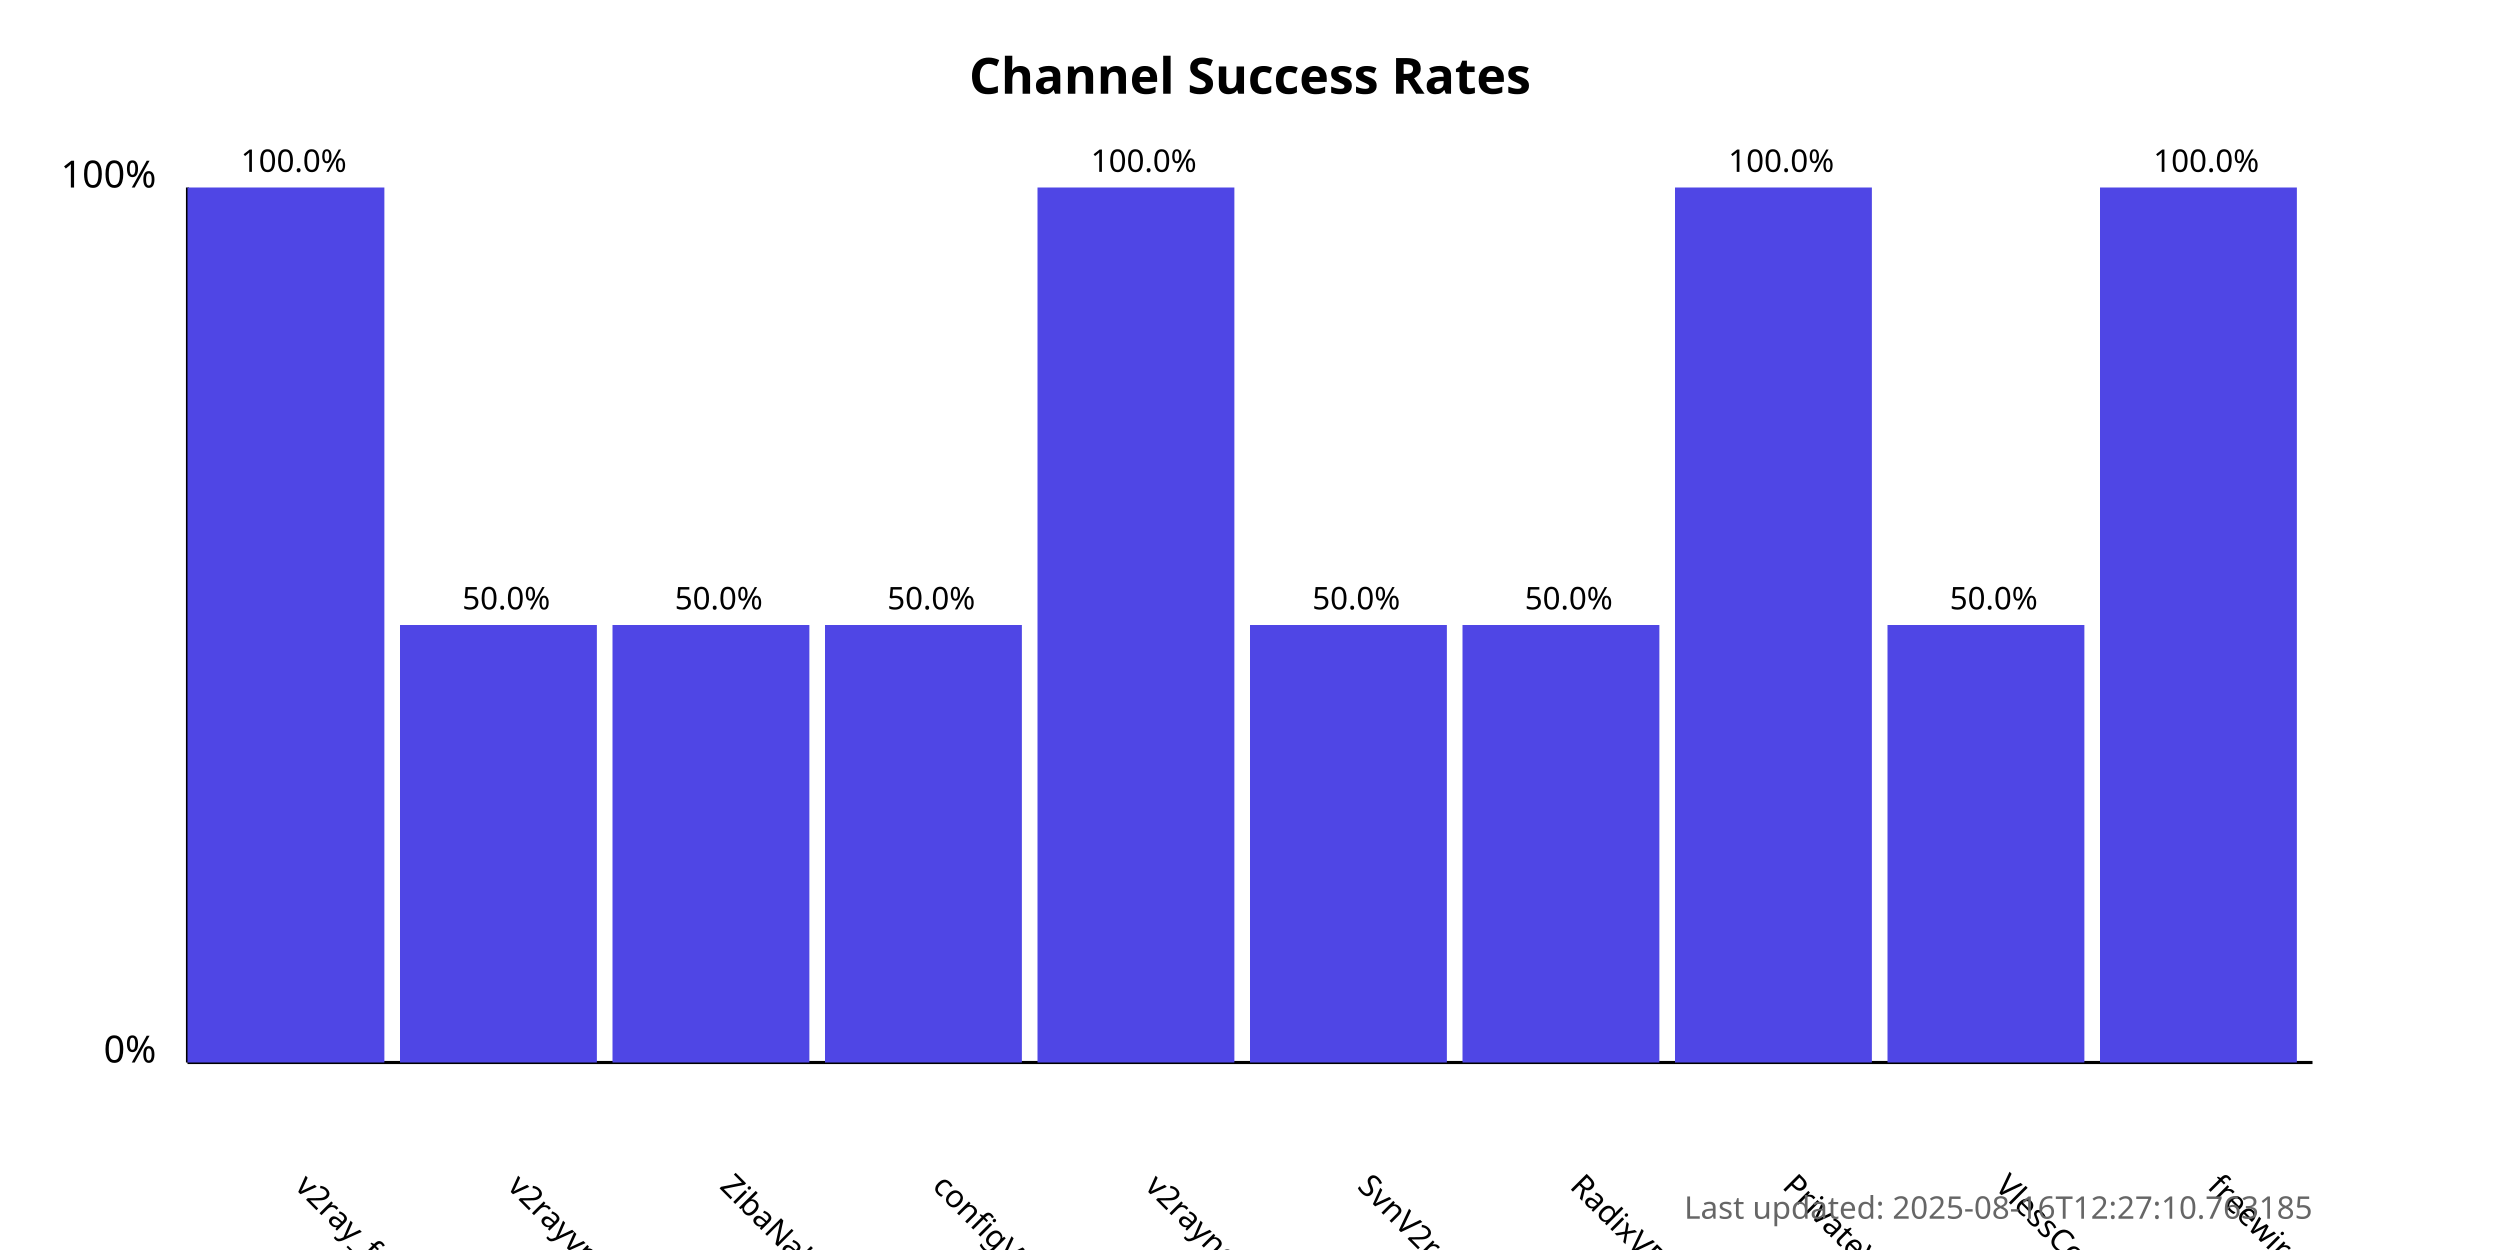
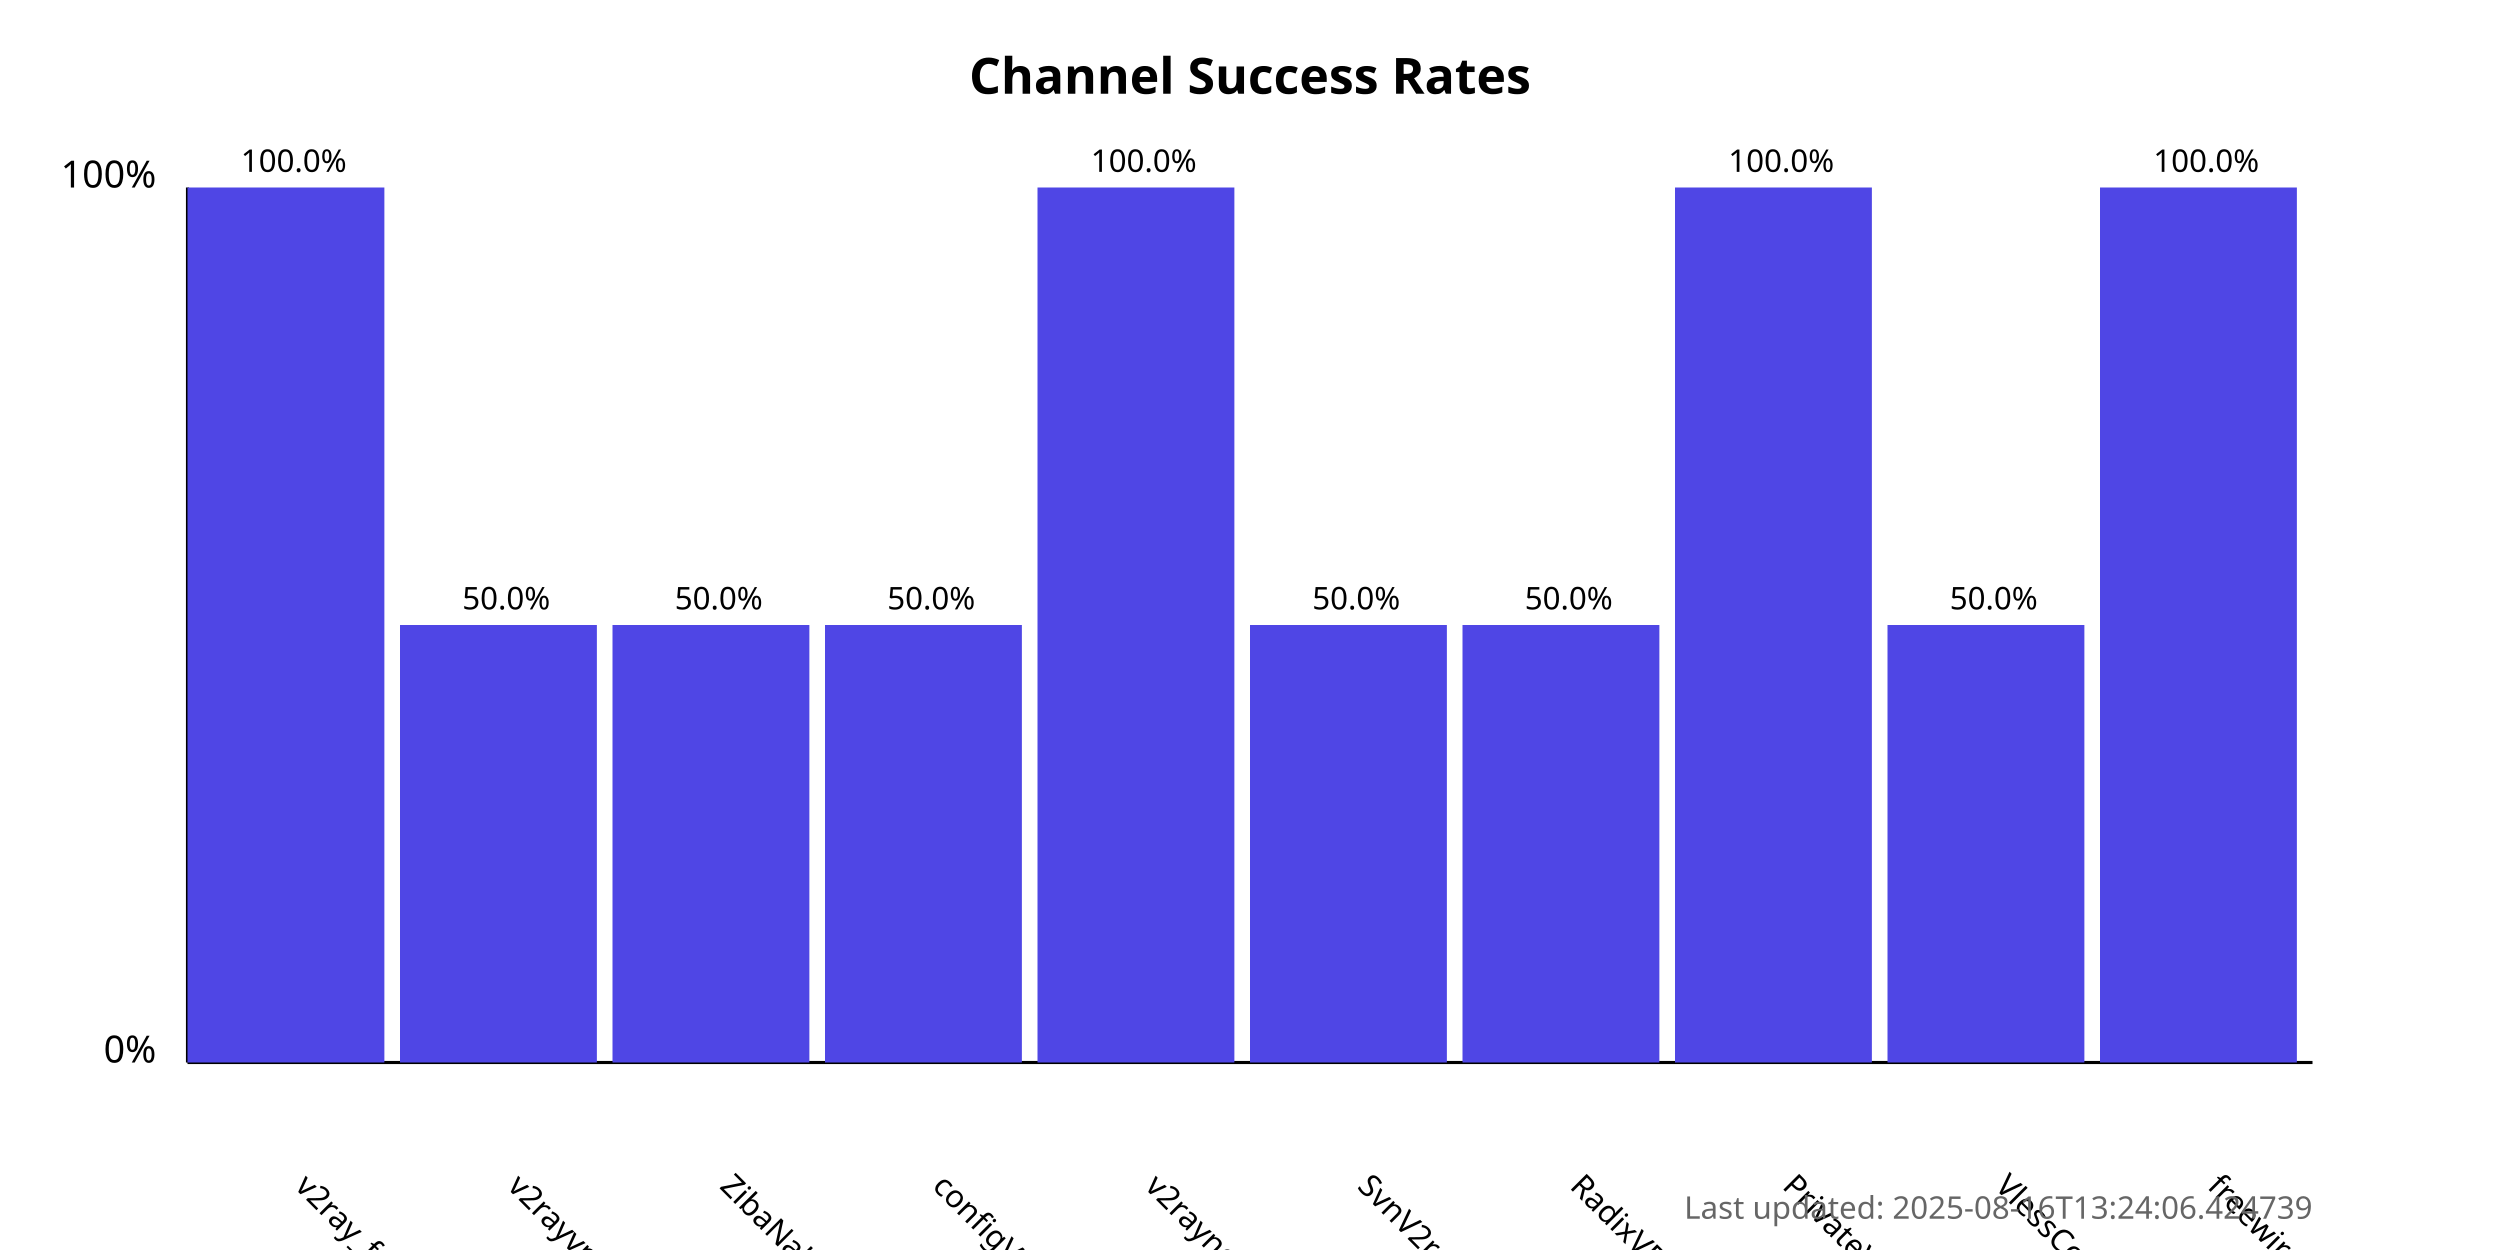
<svg xmlns="http://www.w3.org/2000/svg" width="800" height="400">
  <style>
            .chart-title { font: bold 16px sans-serif; }
            .axis-label { font: 12px sans-serif; }
            .tick-label { font: 10px sans-serif; }
            .bar { fill: #4f46e5; }
            .bar:hover { fill: #6366f1; }
            .timestamp { font: 10px sans-serif; fill: #666; }
        </style>
  <text x="400.0" y="30" text-anchor="middle" class="chart-title">
            Channel Success Rates
        </text>
  <line x1="60" y1="340" x2="60" y2="60" stroke="black" stroke-width="1" />
  <line x1="60" y1="340" x2="740" y2="340" stroke="black" stroke-width="1" />
  <text x="50" y="340" text-anchor="end" class="axis-label">0%</text>
  <text x="50" y="60" text-anchor="end" class="axis-label">100%</text>
  <g>
    <rect x="60" y="60.0" width="63.0" height="280.0" class="bar" />
    <text x="94.0" y="380" transform="rotate(45, 94.0, 380)" text-anchor="start" class="tick-label">
                v2ray_free_conf
            </text>
    <text x="94.0" y="55.0" text-anchor="middle" class="tick-label">
                100.0%
            </text>
  </g>
  <g>
    <rect x="128.0" y="200.0" width="63.0" height="140.0" class="bar" />
    <text x="162.0" y="380" transform="rotate(45, 162.0, 380)" text-anchor="start" class="tick-label">
                v2rayvpno
            </text>
    <text x="162.0" y="195.0" text-anchor="middle" class="tick-label">
                50.0%
            </text>
  </g>
  <g>
    <rect x="196.0" y="200.0" width="63.0" height="140.0" class="bar" />
    <text x="230.0" y="380" transform="rotate(45, 230.0, 380)" text-anchor="start" class="tick-label">
                ZibaNabz
            </text>
    <text x="230.0" y="195.0" text-anchor="middle" class="tick-label">
                50.0%
            </text>
  </g>
  <g>
    <rect x="264.0" y="200.0" width="63.0" height="140.0" class="bar" />
    <text x="298.0" y="380" transform="rotate(45, 298.0, 380)" text-anchor="start" class="tick-label">
                configV2rayForFree
            </text>
    <text x="298.0" y="195.0" text-anchor="middle" class="tick-label">
                50.0%
            </text>
  </g>
  <g>
    <rect x="332.0" y="60.0" width="63.0" height="280.0" class="bar" />
    <text x="366.0" y="380" transform="rotate(45, 366.0, 380)" text-anchor="start" class="tick-label">
                v2rayngvpn
            </text>
    <text x="366.0" y="55.0" text-anchor="middle" class="tick-label">
                100.0%
            </text>
  </g>
  <g>
    <rect x="400.0" y="200.0" width="63.0" height="140.0" class="bar" />
    <text x="434.0" y="380" transform="rotate(45, 434.0, 380)" text-anchor="start" class="tick-label">
                SvnV2ray
            </text>
    <text x="434.0" y="195.0" text-anchor="middle" class="tick-label">
                50.0%
            </text>
  </g>
  <g>
    <rect x="468.0" y="200.0" width="63.0" height="140.0" class="bar" />
    <text x="502.0" y="380" transform="rotate(45, 502.0, 380)" text-anchor="start" class="tick-label">
                RadixVPN
            </text>
    <text x="502.0" y="195.0" text-anchor="middle" class="tick-label">
                50.0%
            </text>
  </g>
  <g>
    <rect x="536.0" y="60.0" width="63.0" height="280.0" class="bar" />
    <text x="570.0" y="380" transform="rotate(45, 570.0, 380)" text-anchor="start" class="tick-label">
                PrivateVPNs
            </text>
    <text x="570.0" y="55.0" text-anchor="middle" class="tick-label">
                100.0%
            </text>
  </g>
  <g>
    <rect x="604.0" y="200.0" width="63.0" height="140.0" class="bar" />
    <text x="638.0" y="380" transform="rotate(45, 638.0, 380)" text-anchor="start" class="tick-label">
                VlessConfig
            </text>
    <text x="638.0" y="195.0" text-anchor="middle" class="tick-label">
                50.0%
            </text>
  </g>
  <g>
    <rect x="672.0" y="60.0" width="63.0" height="280.0" class="bar" />
    <text x="706.0" y="380" transform="rotate(45, 706.0, 380)" text-anchor="start" class="tick-label">
                freewireguard
            </text>
    <text x="706.0" y="55.0" text-anchor="middle" class="tick-label">
                100.0%
            </text>
  </g>
  <text x="740" y="390" text-anchor="end" class="timestamp">
-             Last updated: 2025-08-16T12:27:10.763185
+             Last updated: 2025-08-16T13:24:06.424739
        </text>
</svg>
